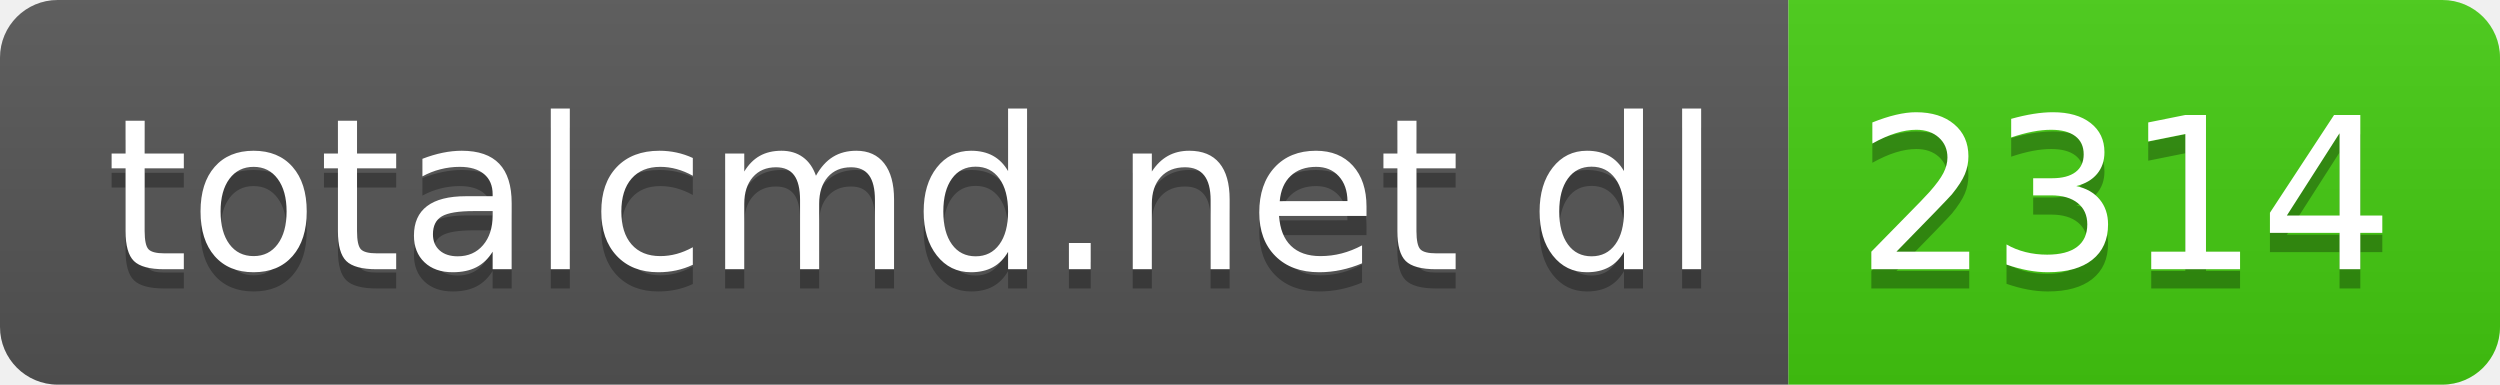
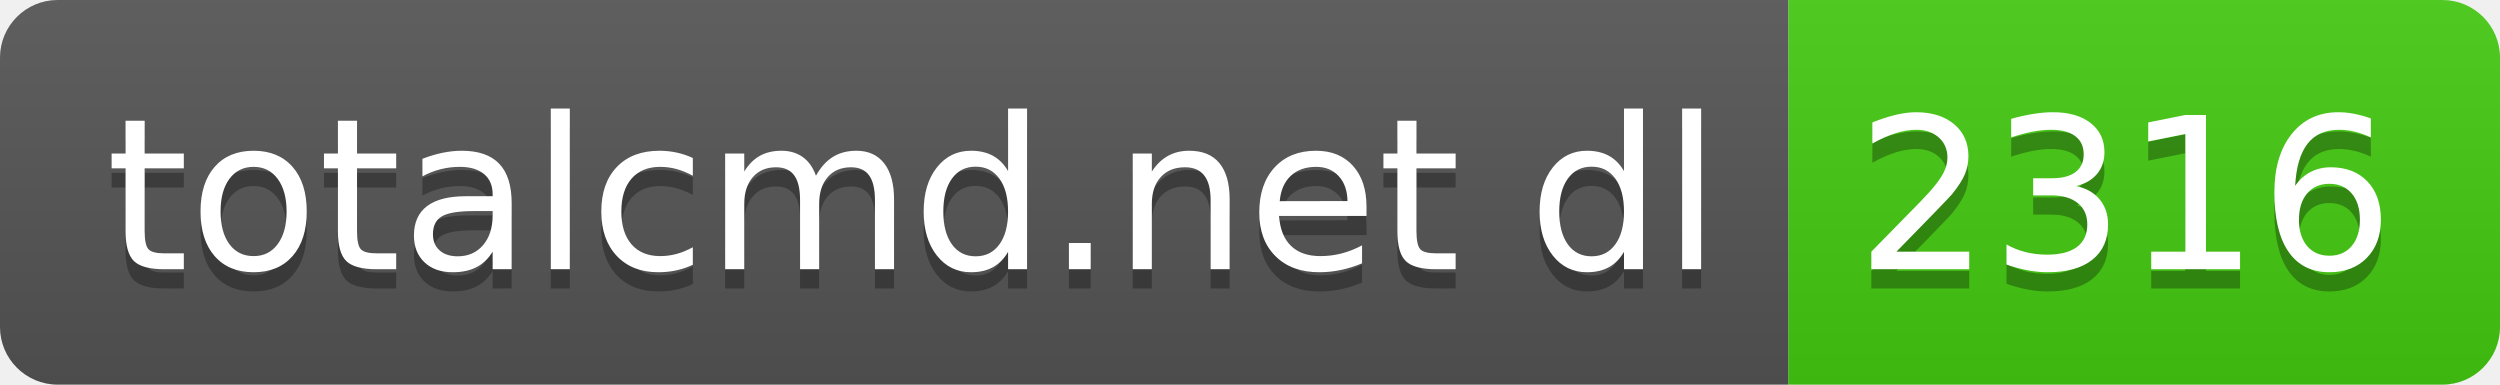
- <svg xmlns="http://www.w3.org/2000/svg" width="130" height="20" role="img" aria-label="totalcmd.net dl: 2314">
+ <svg xmlns="http://www.w3.org/2000/svg" width="130" height="20" role="img" aria-label="totalcmd.net dl: 2316">
  <linearGradient id="s" x2="0" y2="100%">
    <stop offset="0" stop-color="#bbb" stop-opacity=".1" />
    <stop offset="1" stop-opacity=".1" />
  </linearGradient>
  <clipPath id="r">
    <rect width="130" height="20" rx="3" fill="#fff" />
  </clipPath>
  <g clip-path="url(#r)">
    <rect width="93" height="20" fill="#555" />
    <rect x="93" width="37" height="20" fill="#4c1" />
    <rect width="130" height="20" fill="url(#s)" />
  </g>
  <g fill="#fff" text-anchor="middle" font-family="Verdana,Geneva,DejaVu Sans,sans-serif" text-rendering="geometricPrecision" font-size="110">
    <text aria-hidden="true" x="475" y="150" fill="#010101" fill-opacity=".3" transform="scale(.1)" textLength="830">totalcmd.net dl</text>
    <text x="475" y="140" transform="scale(.1)" fill="#fff" textLength="830">totalcmd.net dl</text>
-     <text aria-hidden="true" x="1105" y="150" fill="#010101" fill-opacity=".3" transform="scale(.1)" textLength="270">2314</text>
-     <text x="1105" y="140" transform="scale(.1)" fill="#fff" textLength="270">2314</text>
+     <text aria-hidden="true" x="1105" y="150" fill="#010101" fill-opacity=".3" transform="scale(.1)" textLength="270">2316</text>
+     <text x="1105" y="140" transform="scale(.1)" fill="#fff" textLength="270">2316</text>
  </g>
</svg>
